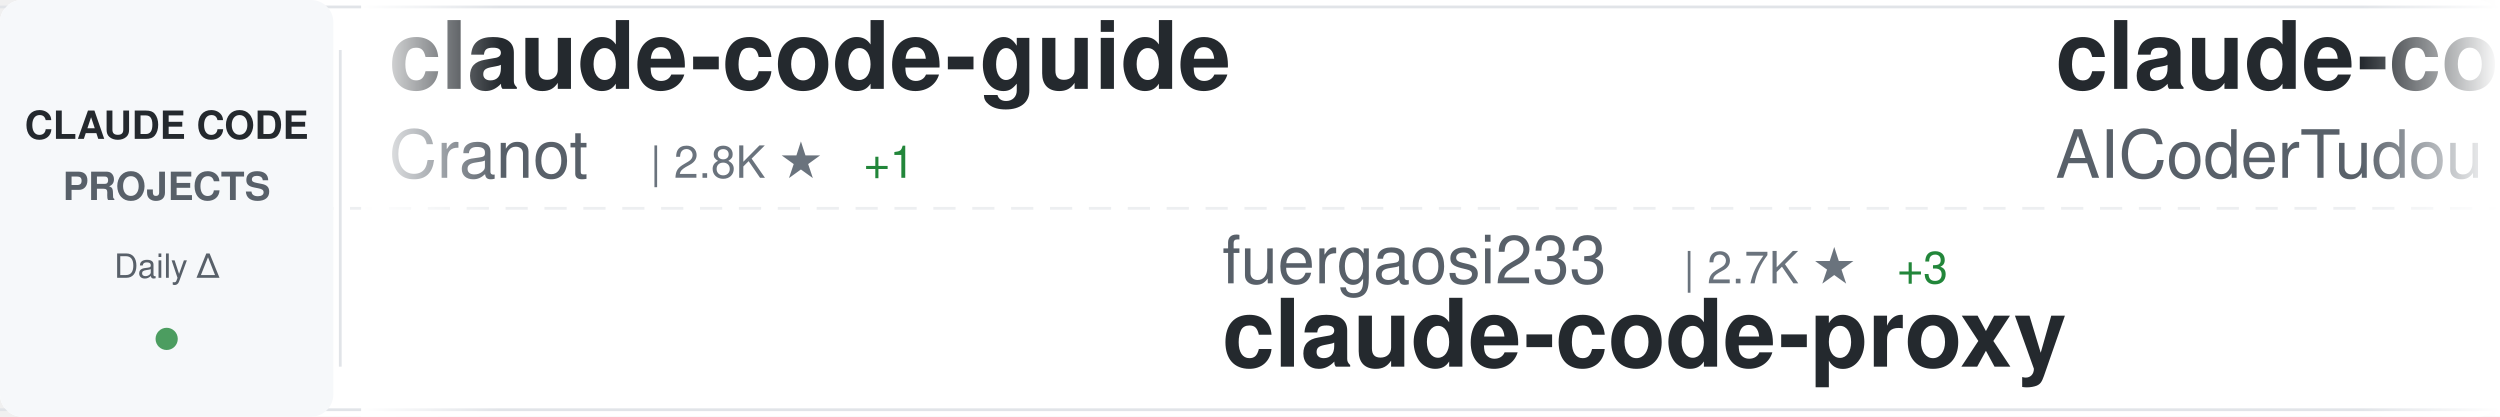
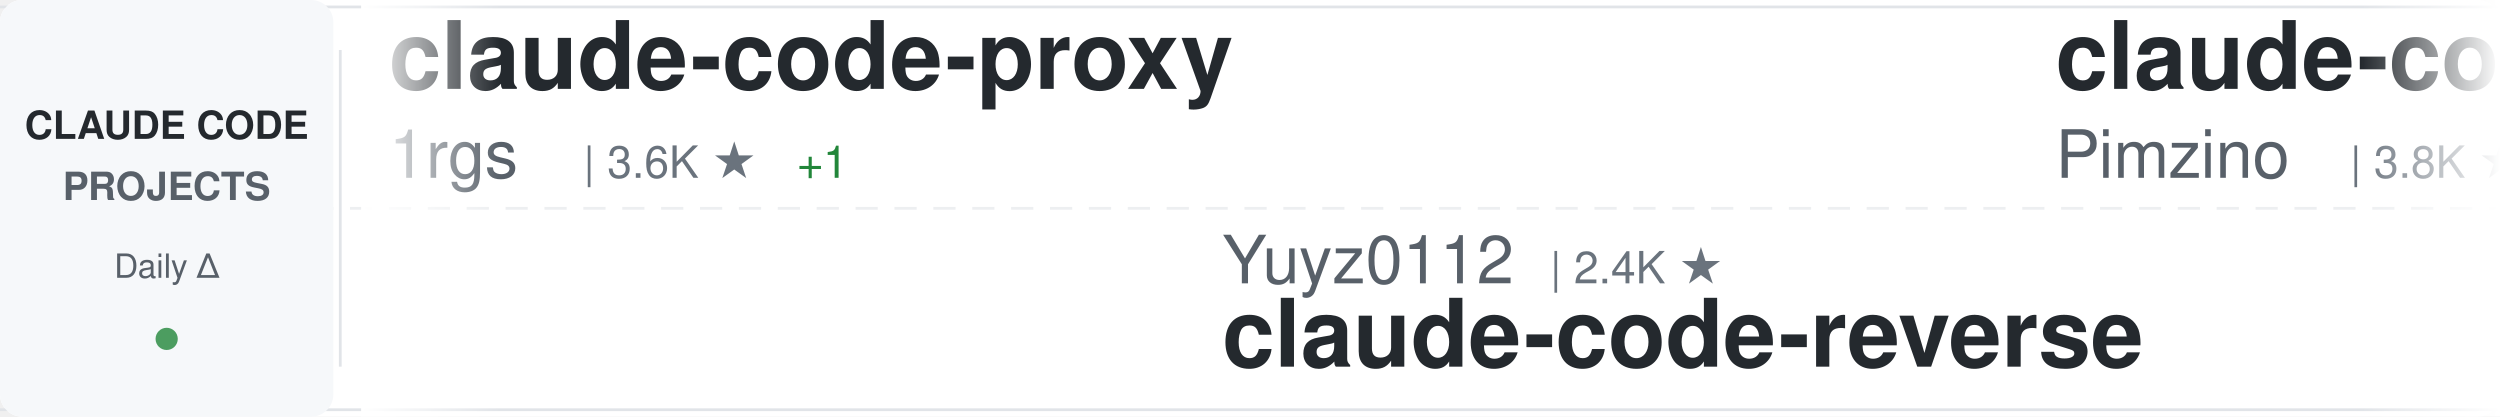
<svg xmlns="http://www.w3.org/2000/svg" width="900" height="150">
  <defs>
    <linearGradient id="awesomeLeftFade" x1="0%" y1="0%" x2="100%" y2="0%">
      <stop offset="0%" style="stop-color:#ffffff;stop-opacity:1" />
      <stop offset="100%" style="stop-color:#ffffff;stop-opacity:0" />
    </linearGradient>
    <linearGradient id="awesomeRightFade" x1="0%" y1="0%" x2="100%" y2="0%">
      <stop offset="0%" style="stop-color:#ffffff;stop-opacity:0" />
      <stop offset="100%" style="stop-color:#ffffff;stop-opacity:1" />
    </linearGradient>
  </defs>
  <rect width="900" height="150" fill="#ffffff" rx="8" />
  <rect x="0" y="2" width="900" height="1" fill="#e1e4e8" />
  <rect x="0" y="147" width="900" height="1" fill="#e1e4e8" />
  <line x1="0" y1="75" x2="900" y2="75" stroke="#e1e4e8" stroke-width="1" stroke-dasharray="8 6" opacity="0.6" />
  <rect x="0" y="0" width="120" height="150" fill="#f6f8fa" rx="8" />
  <text x="60" y="50" font-family="-apple-system, BlinkMacSystemFont, 'Segoe UI', Helvetica, Arial, sans-serif" font-size="14" font-weight="600" fill="#24292e" text-anchor="middle">CLAUDE CODE</text>
  <text x="60" y="72" font-family="-apple-system, BlinkMacSystemFont, 'Segoe UI', Helvetica, Arial, sans-serif" font-size="14" font-weight="600" fill="#586069" text-anchor="middle">PROJECTS</text>
  <text x="60" y="100" font-family="-apple-system, BlinkMacSystemFont, 'Segoe UI', Helvetica, Arial, sans-serif" font-size="12" font-weight="500" fill="#586069" text-anchor="middle">Daily Δ</text>
  <circle cx="60" cy="122" r="4" fill="#22863a" opacity="0.8" />
  <rect x="122" y="18" width="1" height="114" fill="#e1e4e8" />
  <clipPath id="awesomeTickerClip">
    <rect x="130" y="0" width="770" height="150" />
  </clipPath>
  <g clip-path="url(#awesomeTickerClip)">
    <g id="awesomeTickerItems">
      <animateTransform attributeName="transform" attributeType="XML" type="translate" from="0 0" to="-3000 0" dur="54s" repeatCount="indefinite" />
      <g transform="translate(0, 0)">
-         <text x="140" y="32" font-family="-apple-system, BlinkMacSystemFont, 'Segoe UI', Helvetica, Arial, sans-serif" font-size="34" font-weight="600" fill="#24292e">claude-code-guide</text>
-         <text x="140" y="64" font-family="-apple-system, BlinkMacSystemFont, 'Segoe UI', Helvetica, Arial, sans-serif" font-size="24" font-weight="400" fill="#586069">Cranot</text>
-         <text x="234" y="64" font-family="-apple-system, BlinkMacSystemFont, 'Segoe UI', Helvetica, Arial, sans-serif" font-size="16" font-weight="500" fill="#6a737d">| 2.8K ★</text>
-         <text x="311" y="64" font-family="-apple-system, BlinkMacSystemFont, 'Segoe UI', Helvetica, Arial, sans-serif" font-size="16" font-weight="500" fill="#22863a"> +1</text>
+         <text x="140" y="32" font-family="-apple-system, BlinkMacSystemFont, 'Segoe UI', Helvetica, Arial, sans-serif" font-size="34" font-weight="600" fill="#24292e">claude-code-proxy</text>
+         <text x="140" y="64" font-family="-apple-system, BlinkMacSystemFont, 'Segoe UI', Helvetica, Arial, sans-serif" font-size="24" font-weight="400" fill="#586069">1rgs</text>
+         <text x="210" y="64" font-family="-apple-system, BlinkMacSystemFont, 'Segoe UI', Helvetica, Arial, sans-serif" font-size="16" font-weight="500" fill="#6a737d">| 3.6K ★</text>
+         <text x="287" y="64" font-family="-apple-system, BlinkMacSystemFont, 'Segoe UI', Helvetica, Arial, sans-serif" font-size="16" font-weight="500" fill="#22863a"> +1</text>
      </g>
      <g transform="translate(300, 0)">
-         <text x="140" y="102" font-family="-apple-system, BlinkMacSystemFont, 'Segoe UI', Helvetica, Arial, sans-serif" font-size="24" font-weight="400" fill="#586069">fuergaosi233</text>
-         <text x="306" y="102" font-family="-apple-system, BlinkMacSystemFont, 'Segoe UI', Helvetica, Arial, sans-serif" font-size="16" font-weight="500" fill="#6a737d">| 2.7K ★</text>
-         <text x="383" y="102" font-family="-apple-system, BlinkMacSystemFont, 'Segoe UI', Helvetica, Arial, sans-serif" font-size="16" font-weight="500" fill="#22863a"> +3</text>
-         <text x="140" y="132" font-family="-apple-system, BlinkMacSystemFont, 'Segoe UI', Helvetica, Arial, sans-serif" font-size="34" font-weight="600" fill="#24292e">claude-code-proxy</text>
+         <text x="140" y="102" font-family="-apple-system, BlinkMacSystemFont, 'Segoe UI', Helvetica, Arial, sans-serif" font-size="24" font-weight="400" fill="#586069">Yuyz0112</text>
+         <text x="258" y="102" font-family="-apple-system, BlinkMacSystemFont, 'Segoe UI', Helvetica, Arial, sans-serif" font-size="16" font-weight="500" fill="#6a737d">| 2.4K ★</text>
+         <text x="140" y="132" font-family="-apple-system, BlinkMacSystemFont, 'Segoe UI', Helvetica, Arial, sans-serif" font-size="34" font-weight="600" fill="#24292e">claude-code-reverse</text>
      </g>
      <g transform="translate(600, 0)">
-         <text x="140" y="32" font-family="-apple-system, BlinkMacSystemFont, 'Segoe UI', Helvetica, Arial, sans-serif" font-size="34" font-weight="600" fill="#24292e">claude-code-tudou</text>
-         <text x="140" y="64" font-family="-apple-system, BlinkMacSystemFont, 'Segoe UI', Helvetica, Arial, sans-serif" font-size="24" font-weight="400" fill="#586069">AICoderTudou</text>
-         <text x="306" y="64" font-family="-apple-system, BlinkMacSystemFont, 'Segoe UI', Helvetica, Arial, sans-serif" font-size="16" font-weight="500" fill="#6a737d">| 500 ★</text>
+         <text x="140" y="32" font-family="-apple-system, BlinkMacSystemFont, 'Segoe UI', Helvetica, Arial, sans-serif" font-size="34" font-weight="600" fill="#24292e">claude-code-spec-workflo...</text>
+         <text x="140" y="64" font-family="-apple-system, BlinkMacSystemFont, 'Segoe UI', Helvetica, Arial, sans-serif" font-size="24" font-weight="400" fill="#586069">Pimzino</text>
+         <text x="246" y="64" font-family="-apple-system, BlinkMacSystemFont, 'Segoe UI', Helvetica, Arial, sans-serif" font-size="16" font-weight="500" fill="#6a737d">| 3.8K ★</text>
+         <text x="323" y="64" font-family="-apple-system, BlinkMacSystemFont, 'Segoe UI', Helvetica, Arial, sans-serif" font-size="16" font-weight="500" fill="#22863a"> +1</text>
      </g>
      <g transform="translate(900, 0)">
-         <text x="140" y="102" font-family="-apple-system, BlinkMacSystemFont, 'Segoe UI', Helvetica, Arial, sans-serif" font-size="24" font-weight="400" fill="#586069">musistudio</text>
-         <text x="282" y="102" font-family="-apple-system, BlinkMacSystemFont, 'Segoe UI', Helvetica, Arial, sans-serif" font-size="16" font-weight="500" fill="#6a737d">| 34.8K ★</text>
-         <text x="368" y="102" font-family="-apple-system, BlinkMacSystemFont, 'Segoe UI', Helvetica, Arial, sans-serif" font-size="16" font-weight="500" fill="#22863a"> +30</text>
-         <text x="140" y="132" font-family="-apple-system, BlinkMacSystemFont, 'Segoe UI', Helvetica, Arial, sans-serif" font-size="34" font-weight="600" fill="#24292e">claude-code-router</text>
+         <text x="140" y="102" font-family="-apple-system, BlinkMacSystemFont, 'Segoe UI', Helvetica, Arial, sans-serif" font-size="24" font-weight="400" fill="#586069">edmund-io</text>
+         <text x="270" y="102" font-family="-apple-system, BlinkMacSystemFont, 'Segoe UI', Helvetica, Arial, sans-serif" font-size="16" font-weight="500" fill="#6a737d">| 1.5K ★</text>
+         <text x="347" y="102" font-family="-apple-system, BlinkMacSystemFont, 'Segoe UI', Helvetica, Arial, sans-serif" font-size="16" font-weight="500" fill="#22863a"> +1</text>
+         <text x="140" y="132" font-family="-apple-system, BlinkMacSystemFont, 'Segoe UI', Helvetica, Arial, sans-serif" font-size="34" font-weight="600" fill="#24292e">edmunds-claude-code</text>
      </g>
      <g transform="translate(1200, 0)">
-         <text x="140" y="32" font-family="-apple-system, BlinkMacSystemFont, 'Segoe UI', Helvetica, Arial, sans-serif" font-size="34" font-weight="600" fill="#24292e">Claude-code</text>
-         <text x="140" y="64" font-family="-apple-system, BlinkMacSystemFont, 'Segoe UI', Helvetica, Arial, sans-serif" font-size="24" font-weight="400" fill="#586069">zstmfhy</text>
-         <text x="246" y="64" font-family="-apple-system, BlinkMacSystemFont, 'Segoe UI', Helvetica, Arial, sans-serif" font-size="16" font-weight="500" fill="#6a737d">| 190 ★</text>
+         <text x="140" y="32" font-family="-apple-system, BlinkMacSystemFont, 'Segoe UI', Helvetica, Arial, sans-serif" font-size="34" font-weight="600" fill="#24292e">my-claude-code-setup</text>
+         <text x="140" y="64" font-family="-apple-system, BlinkMacSystemFont, 'Segoe UI', Helvetica, Arial, sans-serif" font-size="24" font-weight="400" fill="#586069">centminmod</text>
+         <text x="282" y="64" font-family="-apple-system, BlinkMacSystemFont, 'Segoe UI', Helvetica, Arial, sans-serif" font-size="16" font-weight="500" fill="#6a737d">| 2.4K ★</text>
+         <text x="359" y="64" font-family="-apple-system, BlinkMacSystemFont, 'Segoe UI', Helvetica, Arial, sans-serif" font-size="16" font-weight="500" fill="#22863a"> +1</text>
      </g>
      <g transform="translate(1500, 0)">
-         <text x="140" y="102" font-family="-apple-system, BlinkMacSystemFont, 'Segoe UI', Helvetica, Arial, sans-serif" font-size="24" font-weight="400" fill="#586069">centminmod</text>
-         <text x="282" y="102" font-family="-apple-system, BlinkMacSystemFont, 'Segoe UI', Helvetica, Arial, sans-serif" font-size="16" font-weight="500" fill="#6a737d">| 2.4K ★</text>
-         <text x="359" y="102" font-family="-apple-system, BlinkMacSystemFont, 'Segoe UI', Helvetica, Arial, sans-serif" font-size="16" font-weight="500" fill="#22863a"> +3</text>
-         <text x="140" y="132" font-family="-apple-system, BlinkMacSystemFont, 'Segoe UI', Helvetica, Arial, sans-serif" font-size="34" font-weight="600" fill="#24292e">my-claude-code-setup</text>
+         <text x="140" y="102" font-family="-apple-system, BlinkMacSystemFont, 'Segoe UI', Helvetica, Arial, sans-serif" font-size="24" font-weight="400" fill="#586069">simonw</text>
+         <text x="234" y="102" font-family="-apple-system, BlinkMacSystemFont, 'Segoe UI', Helvetica, Arial, sans-serif" font-size="16" font-weight="500" fill="#6a737d">| 1.6K ★</text>
+         <text x="311" y="102" font-family="-apple-system, BlinkMacSystemFont, 'Segoe UI', Helvetica, Arial, sans-serif" font-size="16" font-weight="500" fill="#22863a"> +3</text>
+         <text x="140" y="132" font-family="-apple-system, BlinkMacSystemFont, 'Segoe UI', Helvetica, Arial, sans-serif" font-size="34" font-weight="600" fill="#24292e">claude-code-transcripts</text>
      </g>
      <g transform="translate(1800, 0)">
-         <text x="140" y="32" font-family="-apple-system, BlinkMacSystemFont, 'Segoe UI', Helvetica, Arial, sans-serif" font-size="34" font-weight="600" fill="#24292e">collection-claude-code-s...</text>
-         <text x="140" y="64" font-family="-apple-system, BlinkMacSystemFont, 'Segoe UI', Helvetica, Arial, sans-serif" font-size="24" font-weight="400" fill="#586069">chauncygu</text>
-         <text x="270" y="64" font-family="-apple-system, BlinkMacSystemFont, 'Segoe UI', Helvetica, Arial, sans-serif" font-size="16" font-weight="500" fill="#6a737d">| 2.6K ★</text>
-         <text x="347" y="64" font-family="-apple-system, BlinkMacSystemFont, 'Segoe UI', Helvetica, Arial, sans-serif" font-size="16" font-weight="500" fill="#22863a"> +2</text>
+         <text x="140" y="32" font-family="-apple-system, BlinkMacSystemFont, 'Segoe UI', Helvetica, Arial, sans-serif" font-size="34" font-weight="600" fill="#24292e">claude_code_src</text>
+         <text x="140" y="64" font-family="-apple-system, BlinkMacSystemFont, 'Segoe UI', Helvetica, Arial, sans-serif" font-size="24" font-weight="400" fill="#586069">ponponon</text>
+         <text x="258" y="64" font-family="-apple-system, BlinkMacSystemFont, 'Segoe UI', Helvetica, Arial, sans-serif" font-size="16" font-weight="500" fill="#6a737d">| 2.3K ★</text>
+         <text x="335" y="64" font-family="-apple-system, BlinkMacSystemFont, 'Segoe UI', Helvetica, Arial, sans-serif" font-size="16" font-weight="500" fill="#22863a"> +1</text>
      </g>
      <g transform="translate(2100, 0)">
-         <text x="140" y="102" font-family="-apple-system, BlinkMacSystemFont, 'Segoe UI', Helvetica, Arial, sans-serif" font-size="24" font-weight="400" fill="#586069">JrCx7scC</text>
-         <text x="258" y="102" font-family="-apple-system, BlinkMacSystemFont, 'Segoe UI', Helvetica, Arial, sans-serif" font-size="16" font-weight="500" fill="#6a737d">| 370 ★</text>
-         <text x="140" y="132" font-family="-apple-system, BlinkMacSystemFont, 'Segoe UI', Helvetica, Arial, sans-serif" font-size="34" font-weight="600" fill="#24292e">claude-code-source</text>
+         <text x="140" y="102" font-family="-apple-system, BlinkMacSystemFont, 'Segoe UI', Helvetica, Arial, sans-serif" font-size="24" font-weight="400" fill="#586069">Windy3f3f3f3f</text>
+         <text x="318" y="102" font-family="-apple-system, BlinkMacSystemFont, 'Segoe UI', Helvetica, Arial, sans-serif" font-size="16" font-weight="500" fill="#6a737d">| 2.6K ★</text>
+         <text x="395" y="102" font-family="-apple-system, BlinkMacSystemFont, 'Segoe UI', Helvetica, Arial, sans-serif" font-size="16" font-weight="500" fill="#22863a"> +9</text>
+         <text x="140" y="132" font-family="-apple-system, BlinkMacSystemFont, 'Segoe UI', Helvetica, Arial, sans-serif" font-size="34" font-weight="600" fill="#24292e">how-claude-code-works</text>
      </g>
      <g transform="translate(2400, 0)">
-         <text x="140" y="32" font-family="-apple-system, BlinkMacSystemFont, 'Segoe UI', Helvetica, Arial, sans-serif" font-size="34" font-weight="600" fill="#24292e">claude-code-prompts</text>
-         <text x="140" y="64" font-family="-apple-system, BlinkMacSystemFont, 'Segoe UI', Helvetica, Arial, sans-serif" font-size="24" font-weight="400" fill="#586069">repowise-dev</text>
-         <text x="306" y="64" font-family="-apple-system, BlinkMacSystemFont, 'Segoe UI', Helvetica, Arial, sans-serif" font-size="16" font-weight="500" fill="#6a737d">| 1.1K ★</text>
+         <text x="140" y="32" font-family="-apple-system, BlinkMacSystemFont, 'Segoe UI', Helvetica, Arial, sans-serif" font-size="34" font-weight="600" fill="#24292e">claude-code-rev</text>
+         <text x="140" y="64" font-family="-apple-system, BlinkMacSystemFont, 'Segoe UI', Helvetica, Arial, sans-serif" font-size="24" font-weight="400" fill="#586069">oboard</text>
+         <text x="234" y="64" font-family="-apple-system, BlinkMacSystemFont, 'Segoe UI', Helvetica, Arial, sans-serif" font-size="16" font-weight="500" fill="#6a737d">| 3.2K ★</text>
+         <text x="311" y="64" font-family="-apple-system, BlinkMacSystemFont, 'Segoe UI', Helvetica, Arial, sans-serif" font-size="16" font-weight="500" fill="#22863a"> +2</text>
      </g>
      <g transform="translate(2700, 0)">
-         <text x="140" y="102" font-family="-apple-system, BlinkMacSystemFont, 'Segoe UI', Helvetica, Arial, sans-serif" font-size="24" font-weight="400" fill="#586069">Maciek-roboblog</text>
-         <text x="342" y="102" font-family="-apple-system, BlinkMacSystemFont, 'Segoe UI', Helvetica, Arial, sans-serif" font-size="16" font-weight="500" fill="#6a737d">| 8.2K ★</text>
-         <text x="419" y="102" font-family="-apple-system, BlinkMacSystemFont, 'Segoe UI', Helvetica, Arial, sans-serif" font-size="16" font-weight="500" fill="#22863a"> +11</text>
-         <text x="140" y="132" font-family="-apple-system, BlinkMacSystemFont, 'Segoe UI', Helvetica, Arial, sans-serif" font-size="34" font-weight="600" fill="#24292e">Claude-Code-Usage-Monito...</text>
+         <text x="140" y="102" font-family="-apple-system, BlinkMacSystemFont, 'Segoe UI', Helvetica, Arial, sans-serif" font-size="24" font-weight="400" fill="#586069">huangjia2019</text>
+         <text x="306" y="102" font-family="-apple-system, BlinkMacSystemFont, 'Segoe UI', Helvetica, Arial, sans-serif" font-size="16" font-weight="500" fill="#6a737d">| 803 ★</text>
+         <text x="374" y="102" font-family="-apple-system, BlinkMacSystemFont, 'Segoe UI', Helvetica, Arial, sans-serif" font-size="16" font-weight="500" fill="#22863a"> +10</text>
+         <text x="140" y="132" font-family="-apple-system, BlinkMacSystemFont, 'Segoe UI', Helvetica, Arial, sans-serif" font-size="34" font-weight="600" fill="#24292e">claude-code-engineering</text>
      </g>
      <g transform="translate(3000, 0)">
-         <text x="140" y="32" font-family="-apple-system, BlinkMacSystemFont, 'Segoe UI', Helvetica, Arial, sans-serif" font-size="34" font-weight="600" fill="#24292e">claude-code-guide</text>
-         <text x="140" y="64" font-family="-apple-system, BlinkMacSystemFont, 'Segoe UI', Helvetica, Arial, sans-serif" font-size="24" font-weight="400" fill="#586069">Cranot</text>
-         <text x="234" y="64" font-family="-apple-system, BlinkMacSystemFont, 'Segoe UI', Helvetica, Arial, sans-serif" font-size="16" font-weight="500" fill="#6a737d">| 2.8K ★</text>
-         <text x="311" y="64" font-family="-apple-system, BlinkMacSystemFont, 'Segoe UI', Helvetica, Arial, sans-serif" font-size="16" font-weight="500" fill="#22863a"> +1</text>
+         <text x="140" y="32" font-family="-apple-system, BlinkMacSystemFont, 'Segoe UI', Helvetica, Arial, sans-serif" font-size="34" font-weight="600" fill="#24292e">claude-code-proxy</text>
+         <text x="140" y="64" font-family="-apple-system, BlinkMacSystemFont, 'Segoe UI', Helvetica, Arial, sans-serif" font-size="24" font-weight="400" fill="#586069">1rgs</text>
+         <text x="210" y="64" font-family="-apple-system, BlinkMacSystemFont, 'Segoe UI', Helvetica, Arial, sans-serif" font-size="16" font-weight="500" fill="#6a737d">| 3.6K ★</text>
+         <text x="287" y="64" font-family="-apple-system, BlinkMacSystemFont, 'Segoe UI', Helvetica, Arial, sans-serif" font-size="16" font-weight="500" fill="#22863a"> +1</text>
      </g>
      <g transform="translate(3300, 0)">
-         <text x="140" y="102" font-family="-apple-system, BlinkMacSystemFont, 'Segoe UI', Helvetica, Arial, sans-serif" font-size="24" font-weight="400" fill="#586069">fuergaosi233</text>
-         <text x="306" y="102" font-family="-apple-system, BlinkMacSystemFont, 'Segoe UI', Helvetica, Arial, sans-serif" font-size="16" font-weight="500" fill="#6a737d">| 2.7K ★</text>
-         <text x="383" y="102" font-family="-apple-system, BlinkMacSystemFont, 'Segoe UI', Helvetica, Arial, sans-serif" font-size="16" font-weight="500" fill="#22863a"> +3</text>
-         <text x="140" y="132" font-family="-apple-system, BlinkMacSystemFont, 'Segoe UI', Helvetica, Arial, sans-serif" font-size="34" font-weight="600" fill="#24292e">claude-code-proxy</text>
+         <text x="140" y="102" font-family="-apple-system, BlinkMacSystemFont, 'Segoe UI', Helvetica, Arial, sans-serif" font-size="24" font-weight="400" fill="#586069">Yuyz0112</text>
+         <text x="258" y="102" font-family="-apple-system, BlinkMacSystemFont, 'Segoe UI', Helvetica, Arial, sans-serif" font-size="16" font-weight="500" fill="#6a737d">| 2.4K ★</text>
+         <text x="140" y="132" font-family="-apple-system, BlinkMacSystemFont, 'Segoe UI', Helvetica, Arial, sans-serif" font-size="34" font-weight="600" fill="#24292e">claude-code-reverse</text>
      </g>
      <g transform="translate(3600, 0)">
-         <text x="140" y="32" font-family="-apple-system, BlinkMacSystemFont, 'Segoe UI', Helvetica, Arial, sans-serif" font-size="34" font-weight="600" fill="#24292e">claude-code-tudou</text>
-         <text x="140" y="64" font-family="-apple-system, BlinkMacSystemFont, 'Segoe UI', Helvetica, Arial, sans-serif" font-size="24" font-weight="400" fill="#586069">AICoderTudou</text>
-         <text x="306" y="64" font-family="-apple-system, BlinkMacSystemFont, 'Segoe UI', Helvetica, Arial, sans-serif" font-size="16" font-weight="500" fill="#6a737d">| 500 ★</text>
+         <text x="140" y="32" font-family="-apple-system, BlinkMacSystemFont, 'Segoe UI', Helvetica, Arial, sans-serif" font-size="34" font-weight="600" fill="#24292e">claude-code-spec-workflo...</text>
+         <text x="140" y="64" font-family="-apple-system, BlinkMacSystemFont, 'Segoe UI', Helvetica, Arial, sans-serif" font-size="24" font-weight="400" fill="#586069">Pimzino</text>
+         <text x="246" y="64" font-family="-apple-system, BlinkMacSystemFont, 'Segoe UI', Helvetica, Arial, sans-serif" font-size="16" font-weight="500" fill="#6a737d">| 3.8K ★</text>
+         <text x="323" y="64" font-family="-apple-system, BlinkMacSystemFont, 'Segoe UI', Helvetica, Arial, sans-serif" font-size="16" font-weight="500" fill="#22863a"> +1</text>
      </g>
      <g transform="translate(3900, 0)">
-         <text x="140" y="102" font-family="-apple-system, BlinkMacSystemFont, 'Segoe UI', Helvetica, Arial, sans-serif" font-size="24" font-weight="400" fill="#586069">musistudio</text>
-         <text x="282" y="102" font-family="-apple-system, BlinkMacSystemFont, 'Segoe UI', Helvetica, Arial, sans-serif" font-size="16" font-weight="500" fill="#6a737d">| 34.8K ★</text>
-         <text x="368" y="102" font-family="-apple-system, BlinkMacSystemFont, 'Segoe UI', Helvetica, Arial, sans-serif" font-size="16" font-weight="500" fill="#22863a"> +30</text>
-         <text x="140" y="132" font-family="-apple-system, BlinkMacSystemFont, 'Segoe UI', Helvetica, Arial, sans-serif" font-size="34" font-weight="600" fill="#24292e">claude-code-router</text>
+         <text x="140" y="102" font-family="-apple-system, BlinkMacSystemFont, 'Segoe UI', Helvetica, Arial, sans-serif" font-size="24" font-weight="400" fill="#586069">edmund-io</text>
+         <text x="270" y="102" font-family="-apple-system, BlinkMacSystemFont, 'Segoe UI', Helvetica, Arial, sans-serif" font-size="16" font-weight="500" fill="#6a737d">| 1.5K ★</text>
+         <text x="347" y="102" font-family="-apple-system, BlinkMacSystemFont, 'Segoe UI', Helvetica, Arial, sans-serif" font-size="16" font-weight="500" fill="#22863a"> +1</text>
+         <text x="140" y="132" font-family="-apple-system, BlinkMacSystemFont, 'Segoe UI', Helvetica, Arial, sans-serif" font-size="34" font-weight="600" fill="#24292e">edmunds-claude-code</text>
      </g>
    </g>
  </g>
  <rect x="130" y="0" width="50" height="150" fill="url(#awesomeLeftFade)" />
  <rect x="850" y="0" width="50" height="150" fill="url(#awesomeRightFade)" />
</svg>
